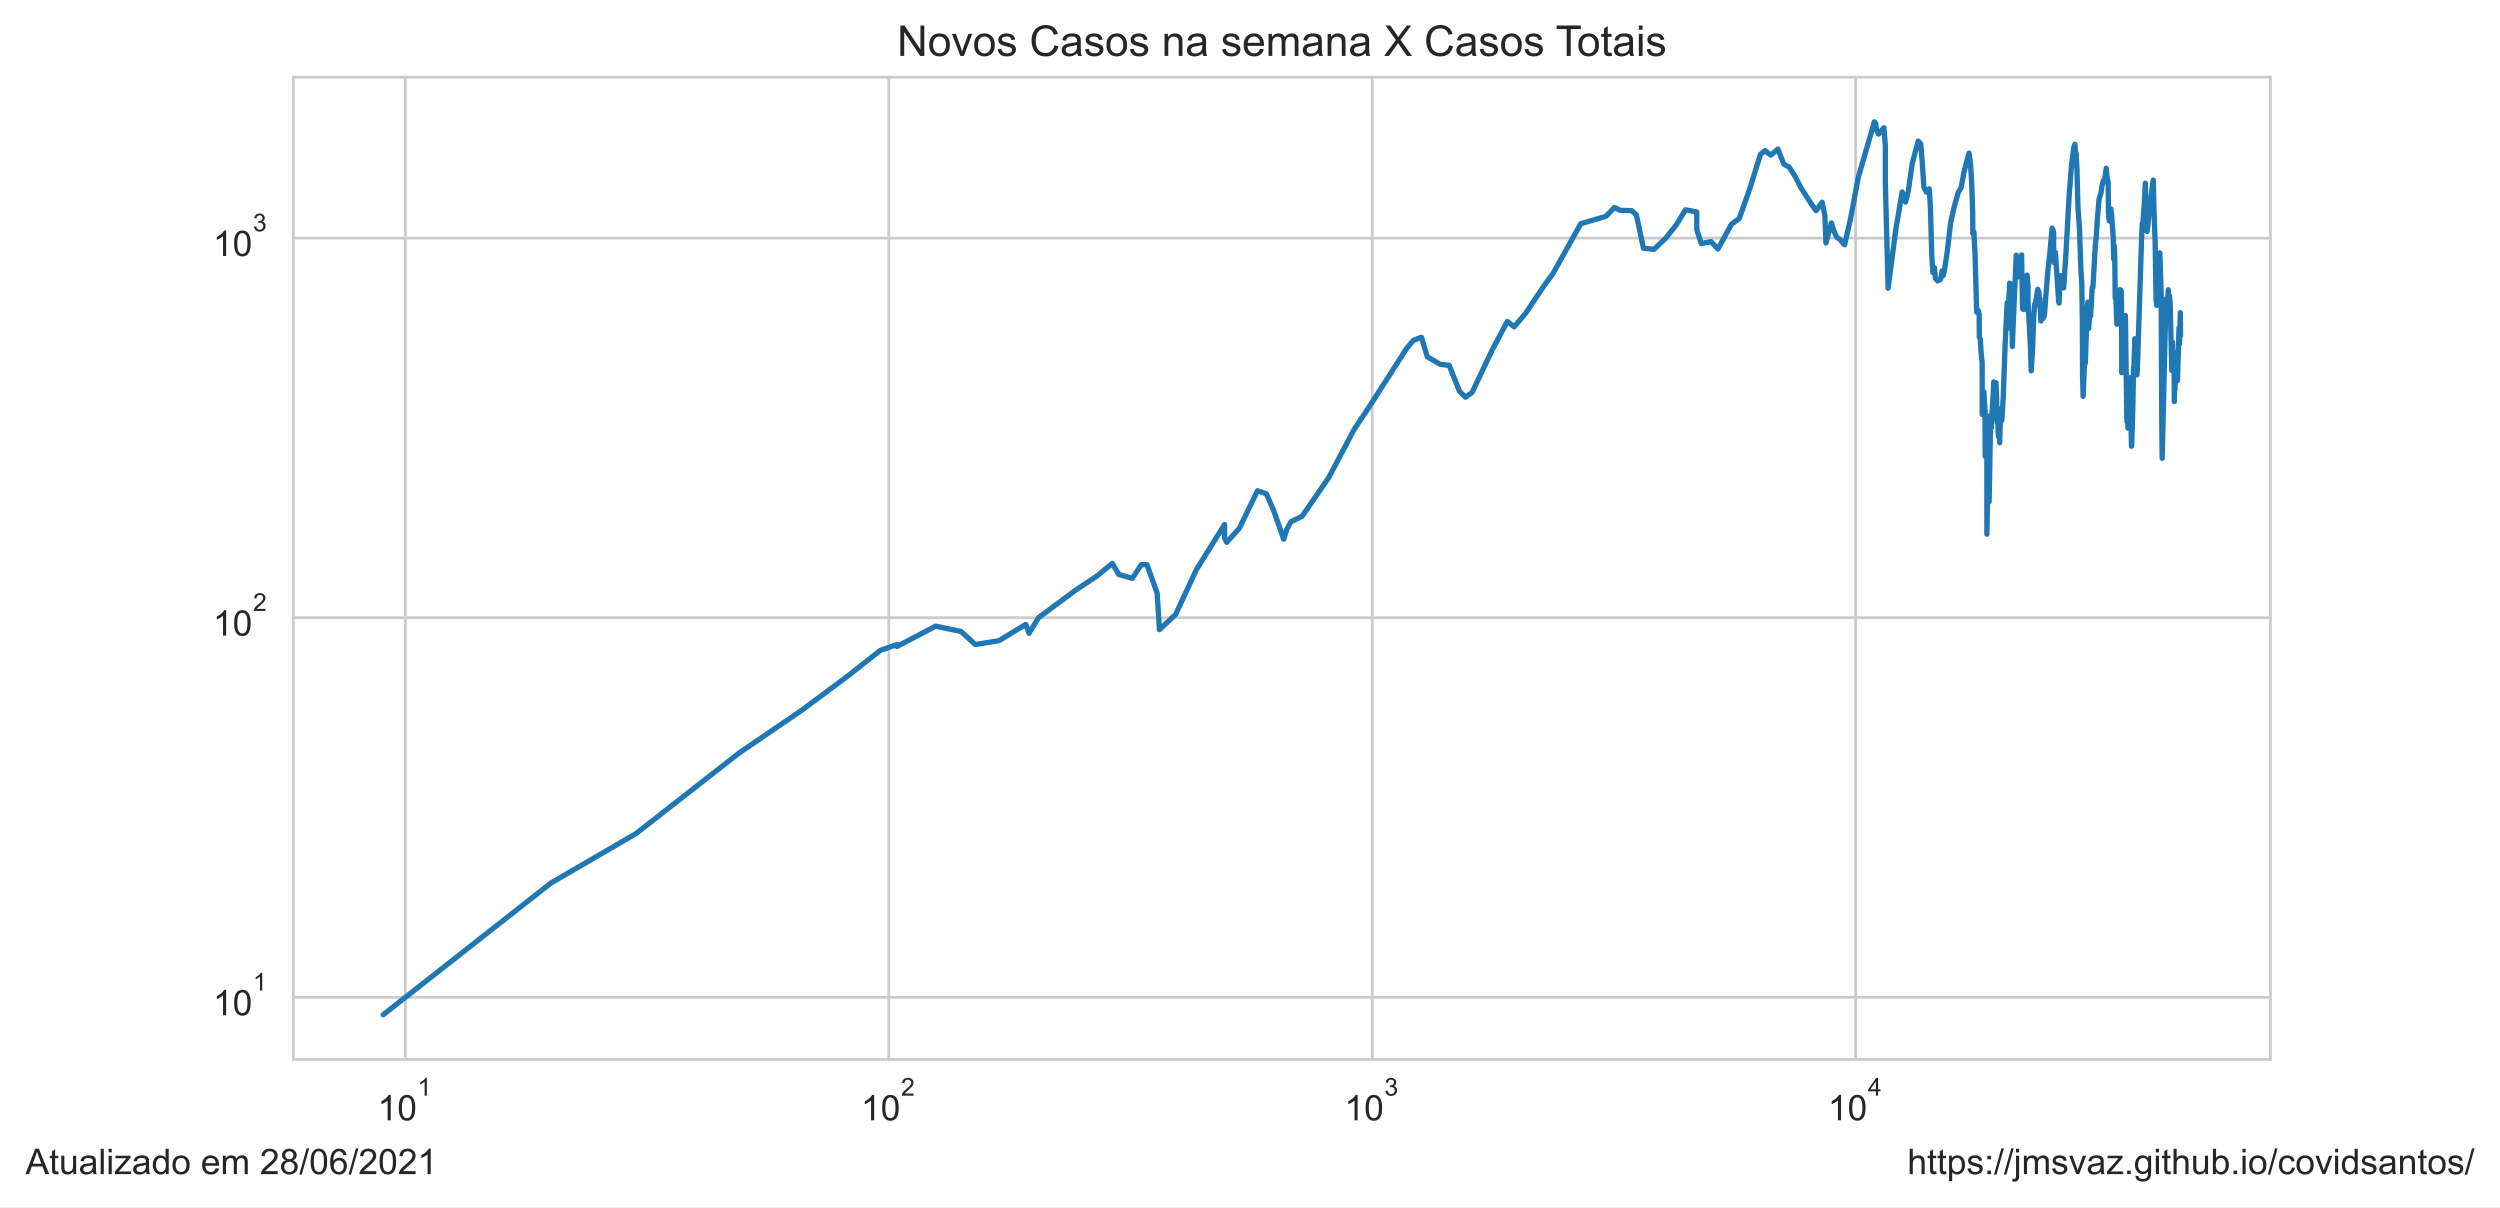
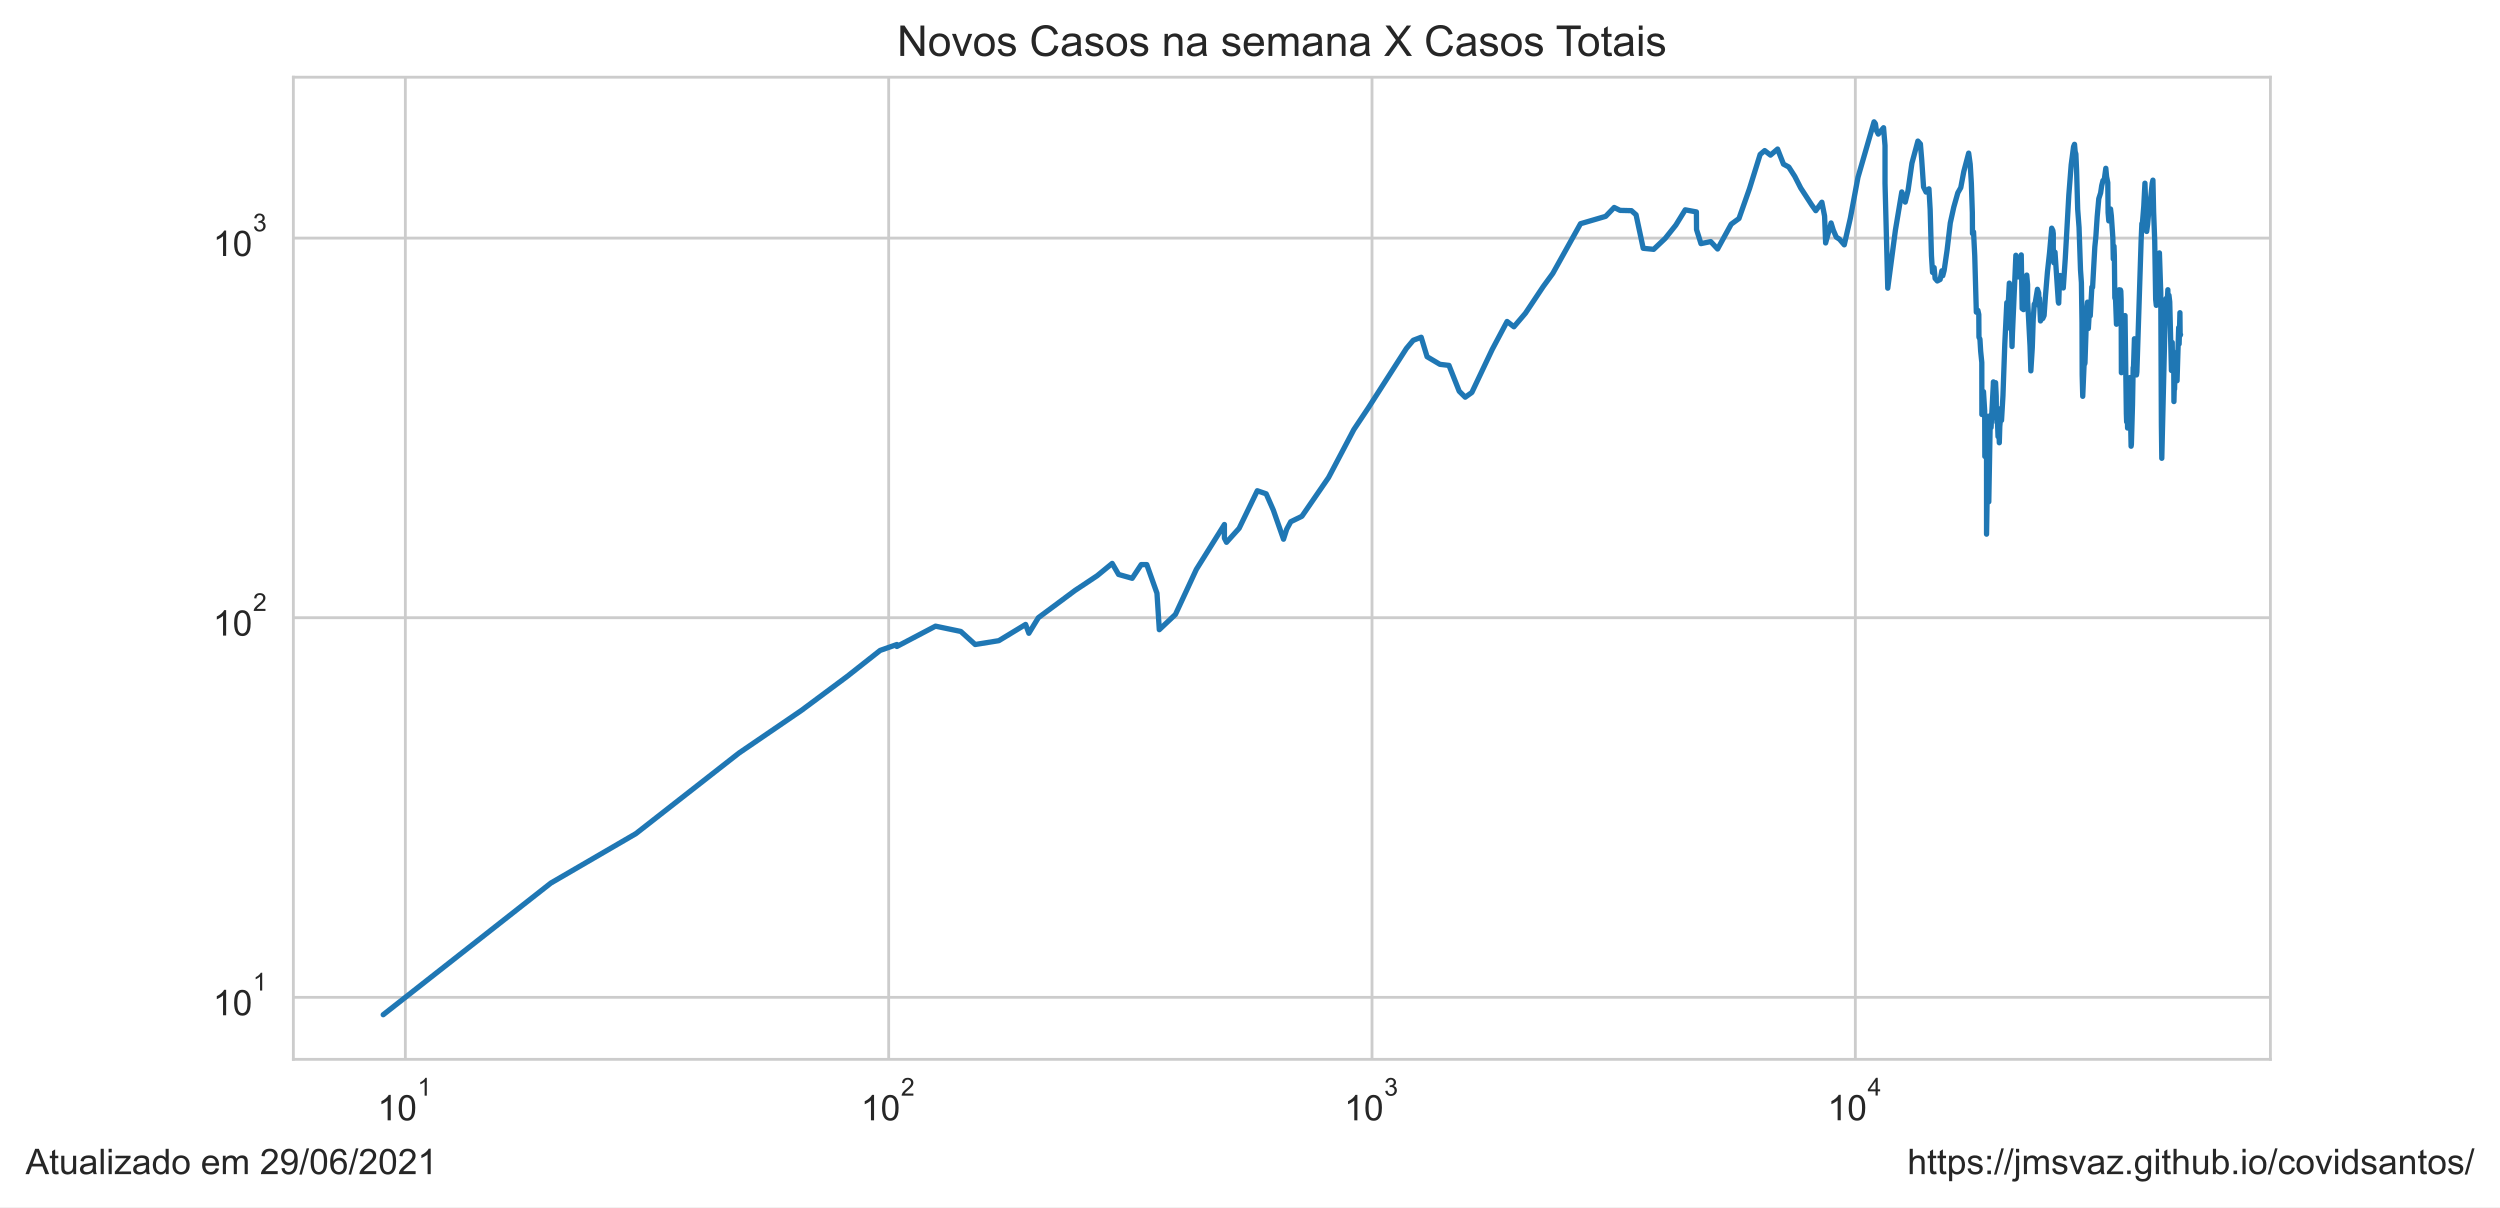
<svg xmlns="http://www.w3.org/2000/svg" xmlns:xlink="http://www.w3.org/1999/xlink" height="340.694pt" version="1.1" viewBox="0 0 705.6 340.694" width="705.6pt">
  <defs>
    <style type="text/css">*{stroke-linecap:butt;stroke-linejoin:round;}</style>
  </defs>
  <g id="figure_1">
    <g id="patch_1">
      <path d="M 0 340.694  L 705.6 340.694  L 705.6 0  L 0 0  z " style="fill:#ffffff;" />
    </g>
    <g id="axes_1">
      <g id="patch_2">
        <path d="M 82.8 298.989  L 640.8 298.989  L 640.8 21.789  L 82.8 21.789  z " style="fill:#ffffff;" />
      </g>
      <g id="matplotlib.axis_1">
        <g id="xtick_1">
          <g id="line2d_1">
-             <path clip-path="url(#p945e91e698)" d="M 114.407 298.989  L 114.407 21.789  " style="fill:none;stroke:#cccccc;stroke-linecap:round;stroke-width:0.8;" />
+             <path clip-path="url(#pb04d0f8da4)" d="M 114.406 298.989  L 114.406 21.789  " style="fill:none;stroke:#cccccc;stroke-linecap:round;stroke-width:0.8;" />
          </g>
          <g id="text_1">
-             <g style="fill:#262626;" transform="translate(106.557 316.3019)scale(0.1 -0.1)">
+             <g style="fill:#262626;" transform="translate(106.5557 316.3019)scale(0.1 -0.1)">
              <defs>
                <path d="M 2384 0  L 1822 0  L 1822 3584  Q 1619 3391 1289 3197  Q 959 3003 697 2906  L 697 3450  Q 1169 3672 1522 3987  Q 1875 4303 2022 4600  L 2384 4600  L 2384 0  z " id="ArialMT-31" transform="scale(0.015625)" />
                <path d="M 266 2259  Q 266 3072 433 3567  Q 600 4063 929 4331  Q 1259 4600 1759 4600  Q 2128 4600 2406 4451  Q 2684 4303 2865 4023  Q 3047 3744 3150 3342  Q 3253 2941 3253 2259  Q 3253 1453 3087 958  Q 2922 463 2592 192  Q 2263 -78 1759 -78  Q 1097 -78 719 397  Q 266 969 266 2259  z M 844 2259  Q 844 1131 1108 757  Q 1372 384 1759 384  Q 2147 384 2411 759  Q 2675 1134 2675 2259  Q 2675 3391 2411 3762  Q 2147 4134 1753 4134  Q 1366 4134 1134 3806  Q 844 3388 844 2259  z " id="ArialMT-30" transform="scale(0.015625)" />
              </defs>
              <use transform="translate(0 0.99375)" xlink:href="#ArialMT-31" />
              <use transform="translate(55.61523 0.99375)" xlink:href="#ArialMT-30" />
              <use transform="translate(112.9728 70.6875)scale(0.7)" xlink:href="#ArialMT-31" />
            </g>
          </g>
        </g>
        <g id="xtick_2">
          <g id="line2d_2">
-             <path clip-path="url(#p945e91e698)" d="M 250.852 298.989  L 250.852 21.789  " style="fill:none;stroke:#cccccc;stroke-linecap:round;stroke-width:0.8;" />
+             <path clip-path="url(#pb04d0f8da4)" d="M 250.821 298.989  L 250.821 21.789  " style="fill:none;stroke:#cccccc;stroke-linecap:round;stroke-width:0.8;" />
          </g>
          <g id="text_2">
-             <g style="fill:#262626;" transform="translate(243.002 316.3019)scale(0.1 -0.1)">
+             <g style="fill:#262626;" transform="translate(242.9709 316.3019)scale(0.1 -0.1)">
              <defs>
                <path d="M 3222 541  L 3222 0  L 194 0  Q 188 203 259 391  Q 375 700 629 1000  Q 884 1300 1366 1694  Q 2113 2306 2375 2664  Q 2638 3022 2638 3341  Q 2638 3675 2398 3904  Q 2159 4134 1775 4134  Q 1369 4134 1125 3890  Q 881 3647 878 3216  L 300 3275  Q 359 3922 746 4261  Q 1134 4600 1788 4600  Q 2447 4600 2831 4234  Q 3216 3869 3216 3328  Q 3216 3053 3103 2787  Q 2991 2522 2730 2228  Q 2469 1934 1863 1422  Q 1356 997 1212 845  Q 1069 694 975 541  L 3222 541  z " id="ArialMT-32" transform="scale(0.015625)" />
              </defs>
              <use transform="translate(0 0.99375)" xlink:href="#ArialMT-31" />
              <use transform="translate(55.61523 0.99375)" xlink:href="#ArialMT-30" />
              <use transform="translate(112.9728 70.6875)scale(0.7)" xlink:href="#ArialMT-32" />
            </g>
          </g>
        </g>
        <g id="xtick_3">
          <g id="line2d_3">
-             <path clip-path="url(#p945e91e698)" d="M 387.297 298.989  L 387.297 21.789  " style="fill:none;stroke:#cccccc;stroke-linecap:round;stroke-width:0.8;" />
+             <path clip-path="url(#pb04d0f8da4)" d="M 387.236 298.989  L 387.236 21.789  " style="fill:none;stroke:#cccccc;stroke-linecap:round;stroke-width:0.8;" />
          </g>
          <g id="text_3">
-             <g style="fill:#262626;" transform="translate(379.447 316.3019)scale(0.1 -0.1)">
+             <g style="fill:#262626;" transform="translate(379.386 316.3019)scale(0.1 -0.1)">
              <defs>
                <path d="M 269 1209  L 831 1284  Q 928 806 1161 595  Q 1394 384 1728 384  Q 2125 384 2398 659  Q 2672 934 2672 1341  Q 2672 1728 2419 1979  Q 2166 2231 1775 2231  Q 1616 2231 1378 2169  L 1441 2663  Q 1497 2656 1531 2656  Q 1891 2656 2178 2843  Q 2466 3031 2466 3422  Q 2466 3731 2256 3934  Q 2047 4138 1716 4138  Q 1388 4138 1169 3931  Q 950 3725 888 3313  L 325 3413  Q 428 3978 793 4289  Q 1159 4600 1703 4600  Q 2078 4600 2393 4439  Q 2709 4278 2876 4000  Q 3044 3722 3044 3409  Q 3044 3113 2884 2869  Q 2725 2625 2413 2481  Q 2819 2388 3044 2092  Q 3269 1797 3269 1353  Q 3269 753 2831 336  Q 2394 -81 1725 -81  Q 1122 -81 723 278  Q 325 638 269 1209  z " id="ArialMT-33" transform="scale(0.015625)" />
              </defs>
              <use transform="translate(0 0.99375)" xlink:href="#ArialMT-31" />
              <use transform="translate(55.61523 0.99375)" xlink:href="#ArialMT-30" />
              <use transform="translate(112.9728 70.6875)scale(0.7)" xlink:href="#ArialMT-33" />
            </g>
          </g>
        </g>
        <g id="xtick_4">
          <g id="line2d_4">
-             <path clip-path="url(#p945e91e698)" d="M 523.742 298.989  L 523.742 21.789  " style="fill:none;stroke:#cccccc;stroke-linecap:round;stroke-width:0.8;" />
+             <path clip-path="url(#pb04d0f8da4)" d="M 523.651 298.989  L 523.651 21.789  " style="fill:none;stroke:#cccccc;stroke-linecap:round;stroke-width:0.8;" />
          </g>
          <g id="text_4">
-             <g style="fill:#262626;" transform="translate(515.8921 316.2019)scale(0.1 -0.1)">
+             <g style="fill:#262626;" transform="translate(515.8012 316.2019)scale(0.1 -0.1)">
              <defs>
                <path d="M 2069 0  L 2069 1097  L 81 1097  L 81 1613  L 2172 4581  L 2631 4581  L 2631 1613  L 3250 1613  L 3250 1097  L 2631 1097  L 2631 0  L 2069 0  z M 2069 1613  L 2069 3678  L 634 1613  L 2069 1613  z " id="ArialMT-34" transform="scale(0.015625)" />
              </defs>
              <use transform="translate(0 0.201563)" xlink:href="#ArialMT-31" />
              <use transform="translate(55.61523 0.201563)" xlink:href="#ArialMT-30" />
              <use transform="translate(112.9728 69.89531)scale(0.7)" xlink:href="#ArialMT-34" />
            </g>
          </g>
        </g>
        <g id="xtick_5" />
        <g id="xtick_6" />
        <g id="xtick_7" />
        <g id="xtick_8" />
        <g id="xtick_9" />
        <g id="xtick_10" />
        <g id="xtick_11" />
        <g id="xtick_12" />
        <g id="xtick_13" />
        <g id="xtick_14" />
        <g id="xtick_15" />
        <g id="xtick_16" />
        <g id="xtick_17" />
        <g id="xtick_18" />
        <g id="xtick_19" />
        <g id="xtick_20" />
        <g id="xtick_21" />
        <g id="xtick_22" />
        <g id="xtick_23" />
        <g id="xtick_24" />
        <g id="xtick_25" />
        <g id="xtick_26" />
        <g id="xtick_27" />
        <g id="xtick_28" />
        <g id="xtick_29" />
        <g id="xtick_30" />
        <g id="xtick_31" />
        <g id="xtick_32" />
        <g id="xtick_33" />
        <g id="xtick_34" />
        <g id="xtick_35" />
        <g id="xtick_36" />
        <g id="xtick_37" />
        <g id="xtick_38" />
      </g>
      <g id="matplotlib.axis_2">
        <g id="ytick_1">
          <g id="line2d_5">
-             <path clip-path="url(#p945e91e698)" d="M 82.8 281.487  L 640.8 281.487  " style="fill:none;stroke:#cccccc;stroke-linecap:round;stroke-width:0.8;" />
+             <path clip-path="url(#pb04d0f8da4)" d="M 82.8 281.487  L 640.8 281.487  " style="fill:none;stroke:#cccccc;stroke-linecap:round;stroke-width:0.8;" />
          </g>
          <g id="text_5">
            <g style="fill:#262626;" transform="translate(60.1 286.643)scale(0.1 -0.1)">
              <use transform="translate(0 0.99375)" xlink:href="#ArialMT-31" />
              <use transform="translate(55.61523 0.99375)" xlink:href="#ArialMT-30" />
              <use transform="translate(112.9728 70.6875)scale(0.7)" xlink:href="#ArialMT-31" />
            </g>
          </g>
        </g>
        <g id="ytick_2">
          <g id="line2d_6">
-             <path clip-path="url(#p945e91e698)" d="M 82.8 174.342  L 640.8 174.342  " style="fill:none;stroke:#cccccc;stroke-linecap:round;stroke-width:0.8;" />
+             <path clip-path="url(#pb04d0f8da4)" d="M 82.8 174.342  L 640.8 174.342  " style="fill:none;stroke:#cccccc;stroke-linecap:round;stroke-width:0.8;" />
          </g>
          <g id="text_6">
            <g style="fill:#262626;" transform="translate(60.1 179.4987)scale(0.1 -0.1)">
              <use transform="translate(0 0.99375)" xlink:href="#ArialMT-31" />
              <use transform="translate(55.61523 0.99375)" xlink:href="#ArialMT-30" />
              <use transform="translate(112.9728 70.6875)scale(0.7)" xlink:href="#ArialMT-32" />
            </g>
          </g>
        </g>
        <g id="ytick_3">
          <g id="line2d_7">
-             <path clip-path="url(#p945e91e698)" d="M 82.8 67.198  L 640.8 67.198  " style="fill:none;stroke:#cccccc;stroke-linecap:round;stroke-width:0.8;" />
+             <path clip-path="url(#pb04d0f8da4)" d="M 82.8 67.198  L 640.8 67.198  " style="fill:none;stroke:#cccccc;stroke-linecap:round;stroke-width:0.8;" />
          </g>
          <g id="text_7">
            <g style="fill:#262626;" transform="translate(60.1 72.35434)scale(0.1 -0.1)">
              <use transform="translate(0 0.99375)" xlink:href="#ArialMT-31" />
              <use transform="translate(55.61523 0.99375)" xlink:href="#ArialMT-30" />
              <use transform="translate(112.9728 70.6875)scale(0.7)" xlink:href="#ArialMT-33" />
            </g>
          </g>
        </g>
        <g id="ytick_4" />
        <g id="ytick_5" />
        <g id="ytick_6" />
        <g id="ytick_7" />
        <g id="ytick_8" />
        <g id="ytick_9" />
        <g id="ytick_10" />
        <g id="ytick_11" />
        <g id="ytick_12" />
        <g id="ytick_13" />
        <g id="ytick_14" />
        <g id="ytick_15" />
        <g id="ytick_16" />
        <g id="ytick_17" />
        <g id="ytick_18" />
        <g id="ytick_19" />
        <g id="ytick_20" />
        <g id="ytick_21" />
        <g id="ytick_22" />
        <g id="ytick_23" />
      </g>
      <g id="line2d_8">
-         <path clip-path="url(#p945e91e698)" d="M 108.164 286.389  L 155.481 249.233  L 179.508 235.269  L 208.581 212.544  L 226.23 200.499  L 239.092 190.939  L 248.433 183.577  L 253.176 181.905  L 253.176 182.455  L 264.075 176.729  L 271.212 178.222  L 275.273 181.905  L 281.946 180.823  L 289.507 176.242  L 290.426 178.731  L 293.1 174.342  L 303.466 166.641  L 309.709 162.493  L 313.944 159.019  L 315.755 162.134  L 319.592 163.22  L 322.137 159.355  L 323.717 159.355  L 326.592 167.436  L 327.248 177.719  L 331.803 173.421  L 337.698 160.724  L 345.627 148.037  L 345.627 151.894  L 346.223 153.057  L 349.788 149.107  L 354.916 138.508  L 357.421 139.377  L 359.446 143.988  L 362.314 152.182  L 363.211 149.378  L 364.357 147.251  L 367.501 145.716  L 375.029 134.783  L 382.163 121.248  L 386.16 115.258  L 397.004 98.348  L 398.935 96.043  L 401.18 95.186  L 402.844 100.678  L 406.469 102.829  L 409.028 103.13  L 411.913 110.42  L 413.61 112.1  L 415.481 110.775  L 421.232 98.622  L 425.425 90.736  L 427.355 92.226  L 430.61 88.403  L 435.613 80.896  L 438.329 77.176  L 446.154 63.145  L 453.261 61.06  L 455.664 58.559  L 457.323 59.378  L 460.525 59.457  L 461.836 60.614  L 463.857 70.077  L 466.81 70.375  L 470.064 67.291  L 473.065 63.531  L 475.723 59.221  L 478.875 59.813  L 478.913 64.795  L 480.163 68.76  L 482.916 68.186  L 484.855 70.276  L 488.692 63.274  L 490.888 61.676  L 493.866 53.234  L 496.869 43.587  L 498.151 42.507  L 499.789 43.783  L 501.788 42.071  L 503.455 46.327  L 504.955 47.137  L 506.647 49.78  L 508.323 53.062  L 511.445 57.869  L 512.572 59.457  L 514.293 57.076  L 515.059 60.979  L 515.353 68.567  L 516.89 62.933  L 517.505 64.928  L 518.361 66.92  L 519.282 67.525  L 520.615 69.098  L 522.345 61.511  L 524.478 50.069  L 529.022 34.389  L 529.406 34.898  L 529.68 36.796  L 530.214 37.848  L 531.709 36.051  L 532.122 41.105  L 532.122 51.741  L 532.894 81.335  L 535.057 64.928  L 536.856 54.174  L 537.826 57.039  L 538.611 53.823  L 539.716 46.061  L 541.398 39.821  L 542.106 40.629  L 542.47 44.951  L 542.999 52.788  L 543.702 54.209  L 544.521 53.303  L 544.862 59.182  L 545.226 72.152  L 545.535 76.889  L 545.976 75.533  L 546.26 78.581  L 546.877 79.3  L 547.682 78.879  L 548.17 76.432  L 548.421 77.815  L 548.814 76.319  L 549.651 70.525  L 550.543 62.933  L 551.527 58.482  L 552.672 54.42  L 553.503 52.959  L 554.357 48.424  L 555.734 43.224  L 556.167 46.357  L 556.489 51.674  L 556.771 60.012  L 556.808 65.913  L 557.113 65.463  L 557.449 72.204  L 557.897 88.11  L 558.339 87.603  L 558.596 88.772  L 558.639 95.186  L 558.914 95.699  L 559.117 99.081  L 559.442 102.331  L 559.461 116.989  L 559.714 116.989  L 559.92 110.538  L 560.251 115.916  L 560.299 128.819  L 560.557 117.261  L 560.776 128.47  L 560.78 150.759  L 561.061 133.605  L 561.414 141.626  L 561.414 141.626  L 561.851 117.261  L 562.054 120.657  L 562.69 108.573  L 562.711 107.787  L 562.711 114.997  L 563.115 108.686  L 563.331 108.01  L 563.513 111.856  L 563.564 118.226  L 563.707 118.226  L 563.707 119.212  L 563.77 116.315  L 564.023 123.222  L 564.274 121.248  L 564.382 124.96  L 564.522 120.364  L 564.703 118.365  L 564.834 115.258  L 565.008 118.646  L 565.412 111.735  L 565.934 97.005  L 566.501 85.418  L 566.522 92.706  L 567.214 79.907  L 567.484 82.549  L 567.75 88.403  L 567.975 97.806  L 568.098 94.012  L 568.098 94.012  L 569.06 72.049  L 569.462 77.292  L 569.68 78.167  L 570.002 76.774  L 570.577 71.946  L 570.577 71.946  L 570.832 87.1  L 571.211 87.387  L 571.703 80.337  L 572.132 77.64  L 572.37 80.337  L 572.377 85.144  L 572.385 84.939  L 573.057 97.716  L 573.291 104.666  L 573.698 98.076  L 573.96 90.046  L 574.251 85.833  L 574.503 85.556  L 575.144 81.651  L 575.499 82.678  L 575.578 86.252  L 575.699 84.129  L 576.006 90.582  L 576.376 89.895  L 576.653 89.895  L 577.025 89.068  L 577.408 83.596  L 577.97 76.774  L 578.568 71.281  L 579.175 64.399  L 579.498 65.061  L 579.622 65.958  L 579.622 69.978  L 579.772 74.162  L 580.11 71.179  L 581.047 85.212  L 581.158 85.556  L 581.275 82.098  L 581.579 77.756  L 581.811 80.337  L 582.168 79.846  L 582.443 81.272  L 583.004 72.988  L 584.009 55.026  L 584.674 46.536  L 585.344 41.398  L 585.614 40.734  L 585.791 42.781  L 585.998 43.475  L 586.203 48.083  L 586.508 59.065  L 586.893 64.18  L 587.308 76.206  L 587.559 79.785  L 587.726 91.046  L 587.777 105.825  L 587.935 111.856  L 588.387 101.254  L 588.492 102.729  L 588.568 102.43  L 589.066 87.387  L 589.28 85.281  L 589.374 91.279  L 589.526 92.706  L 589.844 87.243  L 590.057 89.143  L 590.51 81.021  L 590.717 81.084  L 591.349 69.683  L 591.642 66.781  L 592.016 61.142  L 592.465 56.076  L 592.983 54.456  L 593.292 52.38  L 593.65 50.947  L 593.971 51.013  L 594.451 47.501  L 594.672 49.876  L 595.009 51.575  L 595.095 60.012  L 595.292 62.342  L 595.784 58.987  L 596.01 60.897  L 596.437 67.152  L 596.557 73.094  L 596.763 69.487  L 596.863 72.152  L 596.994 84.062  L 597.202 84.6  L 597.459 91.514  L 597.616 89.743  L 598.101 82.162  L 598.239 81.779  L 598.424 82.484  L 598.577 81.842  L 598.684 82.162  L 598.775 84.667  L 598.843 105.189  L 599.416 91.357  L 599.563 91.514  L 599.791 89.895  L 599.795 91.671  L 599.877 89.068  L 600.246 116.718  L 600.328 119.069  L 600.393 113.969  L 600.451 115.783  L 600.521 116.182  L 600.594 120.804  L 600.691 116.853  L 600.785 118.505  L 601.134 107.234  L 601.213 106.578  L 601.587 125.936  L 601.669 125.445  L 601.987 114.224  L 602.172 103.738  L 602.236 104.666  L 602.527 95.613  L 602.612 101.546  L 602.773 99.452  L 603.106 105.825  L 603.219 104.979  L 603.377 100.202  L 604.423 67.713  L 604.629 63.103  L 604.781 63.018  L 605.166 58.213  L 605.495 51.708  L 605.983 65.328  L 606.251 63.359  L 606.835 56.74  L 606.997 57.188  L 607.538 51.741  L 607.752 50.849  L 607.95 59.853  L 608.254 67.901  L 608.523 84.532  L 608.699 86.182  L 608.879 81.335  L 608.962 82.939  L 609.584 71.382  L 609.962 82.678  L 610.137 119.929  L 610.253 129.347  L 611.252 87.315  L 611.453 84.263  L 611.76 85.903  L 611.967 81.779  L 612.068 90.428  L 612.278 83.332  L 612.496 85.212  L 612.971 104.562  L 613.195 96.653  L 613.246 100.202  L 613.343 99.081  L 613.526 101.937  L 613.612 100.392  L 613.679 113.337  L 613.77 109.603  L 613.863 109.835  L 613.971 104.666  L 614.022 104.77  L 614.102 104.874  L 614.377 102.331  L 614.478 101.643  L 614.564 107.454  L 615.019 92.465  L 615.148 97.093  L 615.372 88.257  L 615.436 94.68  L 615.436 94.68  " style="fill:none;stroke:#1f77b4;stroke-linecap:round;stroke-width:1.5;" />
+         <path clip-path="url(#pb04d0f8da4)" d="M 108.164 286.389  L 155.471 249.233  L 179.492 235.269  L 208.559 212.544  L 226.204 200.499  L 239.064 190.939  L 248.402 183.577  L 253.144 181.905  L 253.144 182.455  L 264.041 176.729  L 271.177 178.222  L 275.236 181.905  L 281.908 180.823  L 289.467 176.242  L 290.386 178.731  L 293.059 174.342  L 303.423 166.641  L 309.665 162.493  L 313.899 159.019  L 315.71 162.134  L 319.546 163.22  L 322.09 159.355  L 323.67 159.355  L 326.544 167.436  L 327.201 177.719  L 331.754 173.421  L 337.647 160.724  L 345.576 148.037  L 345.576 151.894  L 346.171 153.057  L 349.735 149.107  L 354.862 138.508  L 357.366 139.377  L 359.391 143.988  L 362.259 152.182  L 363.155 149.378  L 364.301 147.251  L 367.444 145.716  L 374.971 134.783  L 382.103 121.248  L 386.1 115.258  L 396.941 98.348  L 398.871 96.043  L 401.116 95.186  L 402.78 100.678  L 406.403 102.829  L 408.962 103.13  L 411.847 110.42  L 413.543 112.1  L 415.413 110.775  L 421.164 98.622  L 425.356 90.736  L 427.285 92.226  L 430.539 88.403  L 435.542 80.896  L 438.257 77.176  L 446.081 63.145  L 453.185 61.06  L 455.588 58.559  L 457.247 59.378  L 460.448 59.457  L 461.759 60.614  L 463.779 70.077  L 466.731 70.375  L 469.985 67.291  L 472.986 63.531  L 475.642 59.221  L 478.794 59.813  L 478.832 64.795  L 480.081 68.76  L 482.834 68.186  L 484.773 70.276  L 488.609 63.274  L 490.804 61.676  L 493.781 53.234  L 496.784 43.587  L 498.066 42.507  L 499.704 43.783  L 501.702 42.071  L 503.369 46.327  L 504.868 47.137  L 506.56 49.78  L 508.236 53.062  L 511.357 57.869  L 512.484 59.457  L 514.204 57.076  L 514.97 60.979  L 515.264 68.567  L 516.801 62.933  L 517.416 64.928  L 518.272 66.92  L 519.192 67.525  L 520.525 69.098  L 522.255 61.511  L 524.387 50.069  L 528.93 34.389  L 529.314 34.898  L 529.588 36.796  L 530.122 37.848  L 531.616 36.051  L 532.029 41.105  L 532.029 51.741  L 532.801 81.335  L 534.964 64.928  L 536.762 54.174  L 537.732 57.039  L 538.517 53.823  L 539.622 46.061  L 541.303 39.821  L 542.012 40.629  L 542.375 44.951  L 542.904 52.788  L 543.606 54.209  L 544.426 53.303  L 544.767 59.182  L 545.131 72.152  L 545.439 76.889  L 545.88 75.533  L 546.165 78.581  L 546.781 79.3  L 547.586 78.879  L 548.074 76.432  L 548.325 77.815  L 548.718 76.319  L 549.554 70.525  L 550.447 62.933  L 551.43 58.482  L 552.575 54.42  L 553.405 52.959  L 554.26 48.424  L 555.636 43.224  L 556.07 46.357  L 556.391 51.674  L 556.673 60.012  L 556.71 65.913  L 557.015 65.463  L 557.351 72.204  L 557.799 88.11  L 558.24 87.603  L 558.497 88.772  L 558.54 95.186  L 558.816 95.699  L 559.018 99.081  L 559.343 102.331  L 559.363 116.989  L 559.615 116.989  L 559.821 110.538  L 560.152 115.916  L 560.2 128.819  L 560.458 117.261  L 560.678 128.47  L 560.681 150.759  L 560.962 133.605  L 561.315 141.626  L 561.315 141.626  L 561.752 117.261  L 561.954 120.657  L 562.59 108.573  L 562.612 107.787  L 562.612 114.997  L 563.016 108.686  L 563.232 108.01  L 563.414 111.856  L 563.465 118.226  L 563.607 118.226  L 563.607 119.212  L 563.67 116.315  L 563.923 123.222  L 564.175 121.248  L 564.282 124.96  L 564.422 120.364  L 564.604 118.365  L 564.734 115.258  L 564.909 118.646  L 565.312 111.735  L 565.834 97.005  L 566.401 85.418  L 566.421 92.706  L 567.114 79.907  L 567.384 82.549  L 567.649 88.403  L 567.874 97.806  L 567.998 94.012  L 567.998 94.012  L 568.96 72.049  L 569.361 77.292  L 569.579 78.167  L 569.901 76.774  L 570.476 71.946  L 570.476 71.946  L 570.731 87.1  L 571.11 87.387  L 571.602 80.337  L 572.03 77.64  L 572.268 80.337  L 572.276 85.144  L 572.284 84.939  L 572.955 97.716  L 573.189 104.666  L 573.596 98.076  L 573.858 90.046  L 574.149 85.833  L 574.401 85.556  L 575.042 81.651  L 575.397 82.678  L 575.476 86.252  L 575.597 84.129  L 575.904 90.582  L 576.273 89.895  L 576.55 89.895  L 576.923 89.068  L 577.305 83.596  L 577.868 76.774  L 578.465 71.281  L 579.072 64.399  L 579.395 65.061  L 579.519 65.958  L 579.519 69.978  L 579.669 74.162  L 580.006 71.179  L 580.944 85.212  L 581.054 85.556  L 581.171 82.098  L 581.476 77.756  L 581.707 80.337  L 582.064 79.846  L 582.34 81.272  L 582.9 72.988  L 583.905 55.026  L 584.57 46.536  L 585.24 41.398  L 585.51 40.734  L 585.687 42.781  L 585.894 43.475  L 586.099 48.083  L 586.404 59.065  L 586.789 64.18  L 587.203 76.206  L 587.454 79.785  L 587.621 91.046  L 587.672 105.825  L 587.83 111.856  L 588.282 101.254  L 588.387 102.729  L 588.463 102.43  L 588.961 87.387  L 589.175 85.281  L 589.269 91.279  L 589.421 92.706  L 589.738 87.243  L 589.952 89.143  L 590.405 81.021  L 590.612 81.084  L 591.243 69.683  L 591.536 66.781  L 591.91 61.142  L 592.359 56.076  L 592.877 54.456  L 593.186 52.38  L 593.544 50.947  L 593.865 51.013  L 594.345 47.501  L 594.565 49.876  L 594.903 51.575  L 594.988 60.012  L 595.185 62.342  L 595.677 58.987  L 595.903 60.897  L 596.331 67.152  L 596.45 73.094  L 596.656 69.487  L 596.756 72.152  L 596.887 84.062  L 597.095 84.6  L 597.352 91.514  L 597.509 89.743  L 597.994 82.162  L 598.132 81.779  L 598.317 82.484  L 598.47 81.842  L 598.577 82.162  L 598.667 84.667  L 598.736 105.189  L 599.309 91.357  L 599.455 91.514  L 599.684 89.895  L 599.687 91.671  L 599.769 89.068  L 600.139 116.718  L 600.22 119.069  L 600.285 113.969  L 600.344 115.783  L 600.413 116.182  L 600.486 120.804  L 600.583 116.853  L 600.677 118.505  L 601.026 107.234  L 601.105 106.578  L 601.479 125.936  L 601.562 125.445  L 601.879 114.224  L 602.064 103.738  L 602.128 104.666  L 602.419 95.613  L 602.504 101.546  L 602.665 99.452  L 602.998 105.825  L 603.111 104.979  L 603.269 100.202  L 604.315 67.713  L 604.521 63.103  L 604.672 63.018  L 605.057 58.213  L 605.386 51.708  L 605.875 65.328  L 606.142 63.359  L 606.726 56.74  L 606.888 57.188  L 607.429 51.741  L 607.643 50.849  L 607.841 59.853  L 608.145 67.901  L 608.413 84.532  L 608.59 86.182  L 608.769 81.335  L 608.852 82.939  L 609.475 71.382  L 609.852 82.678  L 610.027 119.929  L 610.143 129.347  L 611.142 87.315  L 611.343 84.263  L 611.65 85.903  L 611.857 81.779  L 611.957 90.428  L 612.168 83.332  L 612.386 85.212  L 612.861 104.562  L 613.085 96.653  L 613.136 100.202  L 613.233 99.081  L 613.415 101.937  L 613.501 100.392  L 613.569 113.337  L 613.66 109.603  L 613.753 109.835  L 613.86 104.666  L 613.912 104.77  L 613.992 104.874  L 614.266 102.331  L 614.367 101.643  L 614.453 107.454  L 614.908 92.465  L 615.037 97.093  L 615.261 88.257  L 615.326 94.68  L 615.436 94.428  L 615.436 94.428  " style="fill:none;stroke:#1f77b4;stroke-linecap:round;stroke-width:1.5;" />
      </g>
      <g id="patch_3">
        <path d="M 82.8 298.989  L 82.8 21.789  " style="fill:none;stroke:#cccccc;stroke-linecap:square;stroke-linejoin:miter;stroke-width:0.8;" />
      </g>
      <g id="patch_4">
        <path d="M 640.8 298.989  L 640.8 21.789  " style="fill:none;stroke:#cccccc;stroke-linecap:square;stroke-linejoin:miter;stroke-width:0.8;" />
      </g>
      <g id="patch_5">
        <path d="M 82.8 298.989  L 640.8 298.989  " style="fill:none;stroke:#cccccc;stroke-linecap:square;stroke-linejoin:miter;stroke-width:0.8;" />
      </g>
      <g id="patch_6">
        <path d="M 82.8 21.789  L 640.8 21.789  " style="fill:none;stroke:#cccccc;stroke-linecap:square;stroke-linejoin:miter;stroke-width:0.8;" />
      </g>
      <g id="text_8">
        <g style="fill:#262626;" transform="translate(253.1953 15.78937)scale(0.12 -0.12)">
          <defs>
            <path d="M 488 0  L 488 4581  L 1109 4581  L 3516 984  L 3516 4581  L 4097 4581  L 4097 0  L 3475 0  L 1069 3600  L 1069 0  L 488 0  z " id="ArialMT-4e" transform="scale(0.015625)" />
            <path d="M 213 1659  Q 213 2581 725 3025  Q 1153 3394 1769 3394  Q 2453 3394 2887 2945  Q 3322 2497 3322 1706  Q 3322 1066 3130 698  Q 2938 331 2570 128  Q 2203 -75 1769 -75  Q 1072 -75 642 372  Q 213 819 213 1659  z M 791 1659  Q 791 1022 1069 705  Q 1347 388 1769 388  Q 2188 388 2466 706  Q 2744 1025 2744 1678  Q 2744 2294 2464 2611  Q 2184 2928 1769 2928  Q 1347 2928 1069 2612  Q 791 2297 791 1659  z " id="ArialMT-6f" transform="scale(0.015625)" />
            <path d="M 1344 0  L 81 3319  L 675 3319  L 1388 1331  Q 1503 1009 1600 663  Q 1675 925 1809 1294  L 2547 3319  L 3125 3319  L 1869 0  L 1344 0  z " id="ArialMT-76" transform="scale(0.015625)" />
            <path d="M 197 991  L 753 1078  Q 800 744 1014 566  Q 1228 388 1613 388  Q 2000 388 2187 545  Q 2375 703 2375 916  Q 2375 1106 2209 1216  Q 2094 1291 1634 1406  Q 1016 1563 777 1677  Q 538 1791 414 1992  Q 291 2194 291 2438  Q 291 2659 392 2848  Q 494 3038 669 3163  Q 800 3259 1026 3326  Q 1253 3394 1513 3394  Q 1903 3394 2198 3281  Q 2494 3169 2634 2976  Q 2775 2784 2828 2463  L 2278 2388  Q 2241 2644 2061 2787  Q 1881 2931 1553 2931  Q 1166 2931 1000 2803  Q 834 2675 834 2503  Q 834 2394 903 2306  Q 972 2216 1119 2156  Q 1203 2125 1616 2013  Q 2213 1853 2448 1751  Q 2684 1650 2818 1456  Q 2953 1263 2953 975  Q 2953 694 2789 445  Q 2625 197 2315 61  Q 2006 -75 1616 -75  Q 969 -75 630 194  Q 291 463 197 991  z " id="ArialMT-73" transform="scale(0.015625)" />
            <path id="ArialMT-20" transform="scale(0.015625)" />
            <path d="M 3763 1606  L 4369 1453  Q 4178 706 3683 314  Q 3188 -78 2472 -78  Q 1731 -78 1267 223  Q 803 525 561 1097  Q 319 1669 319 2325  Q 319 3041 592 3573  Q 866 4106 1370 4382  Q 1875 4659 2481 4659  Q 3169 4659 3637 4309  Q 4106 3959 4291 3325  L 3694 3184  Q 3534 3684 3231 3912  Q 2928 4141 2469 4141  Q 1941 4141 1586 3887  Q 1231 3634 1087 3207  Q 944 2781 944 2328  Q 944 1744 1114 1308  Q 1284 872 1643 656  Q 2003 441 2422 441  Q 2931 441 3284 734  Q 3638 1028 3763 1606  z " id="ArialMT-43" transform="scale(0.015625)" />
            <path d="M 2588 409  Q 2275 144 1986 34  Q 1697 -75 1366 -75  Q 819 -75 525 192  Q 231 459 231 875  Q 231 1119 342 1320  Q 453 1522 633 1644  Q 813 1766 1038 1828  Q 1203 1872 1538 1913  Q 2219 1994 2541 2106  Q 2544 2222 2544 2253  Q 2544 2597 2384 2738  Q 2169 2928 1744 2928  Q 1347 2928 1158 2789  Q 969 2650 878 2297  L 328 2372  Q 403 2725 575 2942  Q 747 3159 1072 3276  Q 1397 3394 1825 3394  Q 2250 3394 2515 3294  Q 2781 3194 2906 3042  Q 3031 2891 3081 2659  Q 3109 2516 3109 2141  L 3109 1391  Q 3109 606 3145 398  Q 3181 191 3288 0  L 2700 0  Q 2613 175 2588 409  z M 2541 1666  Q 2234 1541 1622 1453  Q 1275 1403 1131 1340  Q 988 1278 909 1158  Q 831 1038 831 891  Q 831 666 1001 516  Q 1172 366 1500 366  Q 1825 366 2078 508  Q 2331 650 2450 897  Q 2541 1088 2541 1459  L 2541 1666  z " id="ArialMT-61" transform="scale(0.015625)" />
            <path d="M 422 0  L 422 3319  L 928 3319  L 928 2847  Q 1294 3394 1984 3394  Q 2284 3394 2536 3286  Q 2788 3178 2913 3003  Q 3038 2828 3088 2588  Q 3119 2431 3119 2041  L 3119 0  L 2556 0  L 2556 2019  Q 2556 2363 2490 2533  Q 2425 2703 2258 2804  Q 2091 2906 1866 2906  Q 1506 2906 1245 2678  Q 984 2450 984 1813  L 984 0  L 422 0  z " id="ArialMT-6e" transform="scale(0.015625)" />
            <path d="M 2694 1069  L 3275 997  Q 3138 488 2766 206  Q 2394 -75 1816 -75  Q 1088 -75 661 373  Q 234 822 234 1631  Q 234 2469 665 2931  Q 1097 3394 1784 3394  Q 2450 3394 2872 2941  Q 3294 2488 3294 1666  Q 3294 1616 3291 1516  L 816 1516  Q 847 969 1125 678  Q 1403 388 1819 388  Q 2128 388 2347 550  Q 2566 713 2694 1069  z M 847 1978  L 2700 1978  Q 2663 2397 2488 2606  Q 2219 2931 1791 2931  Q 1403 2931 1139 2672  Q 875 2413 847 1978  z " id="ArialMT-65" transform="scale(0.015625)" />
            <path d="M 422 0  L 422 3319  L 925 3319  L 925 2853  Q 1081 3097 1340 3245  Q 1600 3394 1931 3394  Q 2300 3394 2536 3241  Q 2772 3088 2869 2813  Q 3263 3394 3894 3394  Q 4388 3394 4653 3120  Q 4919 2847 4919 2278  L 4919 0  L 4359 0  L 4359 2091  Q 4359 2428 4304 2576  Q 4250 2725 4106 2815  Q 3963 2906 3769 2906  Q 3419 2906 3187 2673  Q 2956 2441 2956 1928  L 2956 0  L 2394 0  L 2394 2156  Q 2394 2531 2256 2718  Q 2119 2906 1806 2906  Q 1569 2906 1367 2781  Q 1166 2656 1075 2415  Q 984 2175 984 1722  L 984 0  L 422 0  z " id="ArialMT-6d" transform="scale(0.015625)" />
            <path d="M 28 0  L 1800 2388  L 238 4581  L 959 4581  L 1791 3406  Q 2050 3041 2159 2844  Q 2313 3094 2522 3366  L 3444 4581  L 4103 4581  L 2494 2422  L 4228 0  L 3478 0  L 2325 1634  Q 2228 1775 2125 1941  Q 1972 1691 1906 1597  L 756 0  L 28 0  z " id="ArialMT-58" transform="scale(0.015625)" />
            <path d="M 1659 0  L 1659 4041  L 150 4041  L 150 4581  L 3781 4581  L 3781 4041  L 2266 4041  L 2266 0  L 1659 0  z " id="ArialMT-54" transform="scale(0.015625)" />
            <path d="M 1650 503  L 1731 6  Q 1494 -44 1306 -44  Q 1000 -44 831 53  Q 663 150 594 308  Q 525 466 525 972  L 525 2881  L 113 2881  L 113 3319  L 525 3319  L 525 4141  L 1084 4478  L 1084 3319  L 1650 3319  L 1650 2881  L 1084 2881  L 1084 941  Q 1084 700 1114 631  Q 1144 563 1211 522  Q 1278 481 1403 481  Q 1497 481 1650 503  z " id="ArialMT-74" transform="scale(0.015625)" />
            <path d="M 425 3934  L 425 4581  L 988 4581  L 988 3934  L 425 3934  z M 425 0  L 425 3319  L 988 3319  L 988 0  L 425 0  z " id="ArialMT-69" transform="scale(0.015625)" />
          </defs>
          <use xlink:href="#ArialMT-4e" />
          <use x="72.217" xlink:href="#ArialMT-6f" />
          <use x="127.832" xlink:href="#ArialMT-76" />
          <use x="177.832" xlink:href="#ArialMT-6f" />
          <use x="233.447" xlink:href="#ArialMT-73" />
          <use x="283.447" xlink:href="#ArialMT-20" />
          <use x="311.23" xlink:href="#ArialMT-43" />
          <use x="383.447" xlink:href="#ArialMT-61" />
          <use x="439.062" xlink:href="#ArialMT-73" />
          <use x="489.062" xlink:href="#ArialMT-6f" />
          <use x="544.678" xlink:href="#ArialMT-73" />
          <use x="594.678" xlink:href="#ArialMT-20" />
          <use x="622.461" xlink:href="#ArialMT-6e" />
          <use x="678.076" xlink:href="#ArialMT-61" />
          <use x="733.691" xlink:href="#ArialMT-20" />
          <use x="761.475" xlink:href="#ArialMT-73" />
          <use x="811.475" xlink:href="#ArialMT-65" />
          <use x="867.09" xlink:href="#ArialMT-6d" />
          <use x="950.391" xlink:href="#ArialMT-61" />
          <use x="1006.006" xlink:href="#ArialMT-6e" />
          <use x="1061.621" xlink:href="#ArialMT-61" />
          <use x="1117.236" xlink:href="#ArialMT-20" />
          <use x="1145.02" xlink:href="#ArialMT-58" />
          <use x="1211.719" xlink:href="#ArialMT-20" />
          <use x="1239.502" xlink:href="#ArialMT-43" />
          <use x="1311.719" xlink:href="#ArialMT-61" />
          <use x="1367.334" xlink:href="#ArialMT-73" />
          <use x="1417.334" xlink:href="#ArialMT-6f" />
          <use x="1472.949" xlink:href="#ArialMT-73" />
          <use x="1522.949" xlink:href="#ArialMT-20" />
          <use x="1548.982" xlink:href="#ArialMT-54" />
          <use x="1598.941" xlink:href="#ArialMT-6f" />
          <use x="1654.557" xlink:href="#ArialMT-74" />
          <use x="1682.34" xlink:href="#ArialMT-61" />
          <use x="1737.955" xlink:href="#ArialMT-69" />
          <use x="1760.172" xlink:href="#ArialMT-73" />
        </g>
      </g>
    </g>
    <g id="text_9">
      <g style="fill:#262626;" transform="translate(7.2 331.3894)scale(0.1 -0.1)">
        <defs>
          <path d="M -9 0  L 1750 4581  L 2403 4581  L 4278 0  L 3588 0  L 3053 1388  L 1138 1388  L 634 0  L -9 0  z M 1313 1881  L 2866 1881  L 2388 3150  Q 2169 3728 2063 4100  Q 1975 3659 1816 3225  L 1313 1881  z " id="ArialMT-41" transform="scale(0.015625)" />
          <path d="M 2597 0  L 2597 488  Q 2209 -75 1544 -75  Q 1250 -75 995 37  Q 741 150 617 320  Q 494 491 444 738  Q 409 903 409 1263  L 409 3319  L 972 3319  L 972 1478  Q 972 1038 1006 884  Q 1059 663 1231 536  Q 1403 409 1656 409  Q 1909 409 2131 539  Q 2353 669 2445 892  Q 2538 1116 2538 1541  L 2538 3319  L 3100 3319  L 3100 0  L 2597 0  z " id="ArialMT-75" transform="scale(0.015625)" />
          <path d="M 409 0  L 409 4581  L 972 4581  L 972 0  L 409 0  z " id="ArialMT-6c" transform="scale(0.015625)" />
          <path d="M 125 0  L 125 456  L 2238 2881  Q 1878 2863 1603 2863  L 250 2863  L 250 3319  L 2963 3319  L 2963 2947  L 1166 841  L 819 456  Q 1197 484 1528 484  L 3063 484  L 3063 0  L 125 0  z " id="ArialMT-7a" transform="scale(0.015625)" />
          <path d="M 2575 0  L 2575 419  Q 2259 -75 1647 -75  Q 1250 -75 917 144  Q 584 363 401 755  Q 219 1147 219 1656  Q 219 2153 384 2558  Q 550 2963 881 3178  Q 1213 3394 1622 3394  Q 1922 3394 2156 3267  Q 2391 3141 2538 2938  L 2538 4581  L 3097 4581  L 3097 0  L 2575 0  z M 797 1656  Q 797 1019 1065 703  Q 1334 388 1700 388  Q 2069 388 2326 689  Q 2584 991 2584 1609  Q 2584 2291 2321 2609  Q 2059 2928 1675 2928  Q 1300 2928 1048 2622  Q 797 2316 797 1656  z " id="ArialMT-64" transform="scale(0.015625)" />
-           <path d="M 1131 2484  Q 781 2613 612 2850  Q 444 3088 444 3419  Q 444 3919 803 4259  Q 1163 4600 1759 4600  Q 2359 4600 2725 4251  Q 3091 3903 3091 3403  Q 3091 3084 2923 2848  Q 2756 2613 2416 2484  Q 2838 2347 3058 2040  Q 3278 1734 3278 1309  Q 3278 722 2862 322  Q 2447 -78 1769 -78  Q 1091 -78 675 323  Q 259 725 259 1325  Q 259 1772 486 2073  Q 713 2375 1131 2484  z M 1019 3438  Q 1019 3113 1228 2906  Q 1438 2700 1772 2700  Q 2097 2700 2305 2904  Q 2513 3109 2513 3406  Q 2513 3716 2298 3927  Q 2084 4138 1766 4138  Q 1444 4138 1231 3931  Q 1019 3725 1019 3438  z M 838 1322  Q 838 1081 952 856  Q 1066 631 1291 507  Q 1516 384 1775 384  Q 2178 384 2440 643  Q 2703 903 2703 1303  Q 2703 1709 2433 1975  Q 2163 2241 1756 2241  Q 1359 2241 1098 1978  Q 838 1716 838 1322  z " id="ArialMT-38" transform="scale(0.015625)" />
+           <path d="M 350 1059  L 891 1109  Q 959 728 1153 556  Q 1347 384 1650 384  Q 1909 384 2104 503  Q 2300 622 2425 820  Q 2550 1019 2634 1356  Q 2719 1694 2719 2044  Q 2719 2081 2716 2156  Q 2547 1888 2255 1720  Q 1963 1553 1622 1553  Q 1053 1553 659 1965  Q 266 2378 266 3053  Q 266 3750 677 4175  Q 1088 4600 1706 4600  Q 2153 4600 2523 4359  Q 2894 4119 3086 3673  Q 3278 3228 3278 2384  Q 3278 1506 3087 986  Q 2897 466 2520 194  Q 2144 -78 1638 -78  Q 1100 -78 759 220  Q 419 519 350 1059  z M 2653 3081  Q 2653 3566 2395 3850  Q 2138 4134 1775 4134  Q 1400 4134 1122 3828  Q 844 3522 844 3034  Q 844 2597 1108 2323  Q 1372 2050 1759 2050  Q 2150 2050 2401 2323  Q 2653 2597 2653 3081  z " id="ArialMT-39" transform="scale(0.015625)" />
          <path d="M 0 -78  L 1328 4659  L 1778 4659  L 453 -78  L 0 -78  z " id="ArialMT-2f" transform="scale(0.015625)" />
          <path d="M 3184 3459  L 2625 3416  Q 2550 3747 2413 3897  Q 2184 4138 1850 4138  Q 1581 4138 1378 3988  Q 1113 3794 959 3422  Q 806 3050 800 2363  Q 1003 2672 1297 2822  Q 1591 2972 1913 2972  Q 2475 2972 2870 2558  Q 3266 2144 3266 1488  Q 3266 1056 3080 686  Q 2894 316 2569 119  Q 2244 -78 1831 -78  Q 1128 -78 684 439  Q 241 956 241 2144  Q 241 3472 731 4075  Q 1159 4600 1884 4600  Q 2425 4600 2770 4297  Q 3116 3994 3184 3459  z M 888 1484  Q 888 1194 1011 928  Q 1134 663 1356 523  Q 1578 384 1822 384  Q 2178 384 2434 671  Q 2691 959 2691 1453  Q 2691 1928 2437 2201  Q 2184 2475 1800 2475  Q 1419 2475 1153 2201  Q 888 1928 888 1484  z " id="ArialMT-36" transform="scale(0.015625)" />
        </defs>
        <use xlink:href="#ArialMT-41" />
        <use x="66.699" xlink:href="#ArialMT-74" />
        <use x="94.482" xlink:href="#ArialMT-75" />
        <use x="150.098" xlink:href="#ArialMT-61" />
        <use x="205.713" xlink:href="#ArialMT-6c" />
        <use x="227.93" xlink:href="#ArialMT-69" />
        <use x="250.146" xlink:href="#ArialMT-7a" />
        <use x="300.146" xlink:href="#ArialMT-61" />
        <use x="355.762" xlink:href="#ArialMT-64" />
        <use x="411.377" xlink:href="#ArialMT-6f" />
        <use x="466.992" xlink:href="#ArialMT-20" />
        <use x="494.775" xlink:href="#ArialMT-65" />
        <use x="550.391" xlink:href="#ArialMT-6d" />
        <use x="633.691" xlink:href="#ArialMT-20" />
        <use x="661.475" xlink:href="#ArialMT-32" />
-         <use x="717.09" xlink:href="#ArialMT-38" />
+         <use x="717.09" xlink:href="#ArialMT-39" />
        <use x="772.705" xlink:href="#ArialMT-2f" />
        <use x="800.488" xlink:href="#ArialMT-30" />
        <use x="856.104" xlink:href="#ArialMT-36" />
        <use x="911.719" xlink:href="#ArialMT-2f" />
        <use x="939.502" xlink:href="#ArialMT-32" />
        <use x="995.117" xlink:href="#ArialMT-30" />
        <use x="1050.732" xlink:href="#ArialMT-32" />
        <use x="1106.348" xlink:href="#ArialMT-31" />
      </g>
    </g>
    <g id="text_10">
      <g style="fill:#262626;" transform="translate(538.3312 331.3894)scale(0.1 -0.1)">
        <defs>
          <path d="M 422 0  L 422 4581  L 984 4581  L 984 2938  Q 1378 3394 1978 3394  Q 2347 3394 2619 3248  Q 2891 3103 3008 2847  Q 3125 2591 3125 2103  L 3125 0  L 2563 0  L 2563 2103  Q 2563 2525 2380 2717  Q 2197 2909 1863 2909  Q 1613 2909 1392 2779  Q 1172 2650 1078 2428  Q 984 2206 984 1816  L 984 0  L 422 0  z " id="ArialMT-68" transform="scale(0.015625)" />
          <path d="M 422 -1272  L 422 3319  L 934 3319  L 934 2888  Q 1116 3141 1344 3267  Q 1572 3394 1897 3394  Q 2322 3394 2647 3175  Q 2972 2956 3137 2557  Q 3303 2159 3303 1684  Q 3303 1175 3120 767  Q 2938 359 2589 142  Q 2241 -75 1856 -75  Q 1575 -75 1351 44  Q 1128 163 984 344  L 984 -1272  L 422 -1272  z M 931 1641  Q 931 1000 1190 694  Q 1450 388 1819 388  Q 2194 388 2461 705  Q 2728 1022 2728 1688  Q 2728 2322 2467 2637  Q 2206 2953 1844 2953  Q 1484 2953 1207 2617  Q 931 2281 931 1641  z " id="ArialMT-70" transform="scale(0.015625)" />
          <path d="M 578 2678  L 578 3319  L 1219 3319  L 1219 2678  L 578 2678  z M 578 0  L 578 641  L 1219 641  L 1219 0  L 578 0  z " id="ArialMT-3a" transform="scale(0.015625)" />
          <path d="M 419 3928  L 419 4581  L 981 4581  L 981 3928  L 419 3928  z M -294 -1288  L -188 -809  Q -19 -853 78 -853  Q 250 -853 334 -739  Q 419 -625 419 -169  L 419 3319  L 981 3319  L 981 -181  Q 981 -794 822 -1034  Q 619 -1347 147 -1347  Q -81 -1347 -294 -1288  z " id="ArialMT-6a" transform="scale(0.015625)" />
          <path d="M 581 0  L 581 641  L 1222 641  L 1222 0  L 581 0  z " id="ArialMT-2e" transform="scale(0.015625)" />
          <path d="M 319 -275  L 866 -356  Q 900 -609 1056 -725  Q 1266 -881 1628 -881  Q 2019 -881 2231 -725  Q 2444 -569 2519 -288  Q 2563 -116 2559 434  Q 2191 0 1641 0  Q 956 0 581 494  Q 206 988 206 1678  Q 206 2153 378 2554  Q 550 2956 876 3175  Q 1203 3394 1644 3394  Q 2231 3394 2613 2919  L 2613 3319  L 3131 3319  L 3131 450  Q 3131 -325 2973 -648  Q 2816 -972 2473 -1159  Q 2131 -1347 1631 -1347  Q 1038 -1347 672 -1080  Q 306 -813 319 -275  z M 784 1719  Q 784 1066 1043 766  Q 1303 466 1694 466  Q 2081 466 2343 764  Q 2606 1063 2606 1700  Q 2606 2309 2336 2618  Q 2066 2928 1684 2928  Q 1309 2928 1046 2623  Q 784 2319 784 1719  z " id="ArialMT-67" transform="scale(0.015625)" />
          <path d="M 941 0  L 419 0  L 419 4581  L 981 4581  L 981 2947  Q 1338 3394 1891 3394  Q 2197 3394 2470 3270  Q 2744 3147 2920 2923  Q 3097 2700 3197 2384  Q 3297 2069 3297 1709  Q 3297 856 2875 390  Q 2453 -75 1863 -75  Q 1275 -75 941 416  L 941 0  z M 934 1684  Q 934 1088 1097 822  Q 1363 388 1816 388  Q 2184 388 2453 708  Q 2722 1028 2722 1663  Q 2722 2313 2464 2622  Q 2206 2931 1841 2931  Q 1472 2931 1203 2611  Q 934 2291 934 1684  z " id="ArialMT-62" transform="scale(0.015625)" />
          <path d="M 2588 1216  L 3141 1144  Q 3050 572 2676 248  Q 2303 -75 1759 -75  Q 1078 -75 664 370  Q 250 816 250 1647  Q 250 2184 428 2587  Q 606 2991 970 3192  Q 1334 3394 1763 3394  Q 2303 3394 2647 3120  Q 2991 2847 3088 2344  L 2541 2259  Q 2463 2594 2264 2762  Q 2066 2931 1784 2931  Q 1359 2931 1093 2626  Q 828 2322 828 1663  Q 828 994 1084 691  Q 1341 388 1753 388  Q 2084 388 2306 591  Q 2528 794 2588 1216  z " id="ArialMT-63" transform="scale(0.015625)" />
        </defs>
        <use xlink:href="#ArialMT-68" />
        <use x="55.615" xlink:href="#ArialMT-74" />
        <use x="83.398" xlink:href="#ArialMT-74" />
        <use x="111.182" xlink:href="#ArialMT-70" />
        <use x="166.797" xlink:href="#ArialMT-73" />
        <use x="216.797" xlink:href="#ArialMT-3a" />
        <use x="244.58" xlink:href="#ArialMT-2f" />
        <use x="272.363" xlink:href="#ArialMT-2f" />
        <use x="300.146" xlink:href="#ArialMT-6a" />
        <use x="322.363" xlink:href="#ArialMT-6d" />
        <use x="405.664" xlink:href="#ArialMT-73" />
        <use x="455.664" xlink:href="#ArialMT-76" />
        <use x="505.664" xlink:href="#ArialMT-61" />
        <use x="561.279" xlink:href="#ArialMT-7a" />
        <use x="611.279" xlink:href="#ArialMT-2e" />
        <use x="639.062" xlink:href="#ArialMT-67" />
        <use x="694.678" xlink:href="#ArialMT-69" />
        <use x="716.895" xlink:href="#ArialMT-74" />
        <use x="744.678" xlink:href="#ArialMT-68" />
        <use x="800.293" xlink:href="#ArialMT-75" />
        <use x="855.908" xlink:href="#ArialMT-62" />
        <use x="911.523" xlink:href="#ArialMT-2e" />
        <use x="939.307" xlink:href="#ArialMT-69" />
        <use x="961.523" xlink:href="#ArialMT-6f" />
        <use x="1017.139" xlink:href="#ArialMT-2f" />
        <use x="1044.922" xlink:href="#ArialMT-63" />
        <use x="1094.922" xlink:href="#ArialMT-6f" />
        <use x="1150.537" xlink:href="#ArialMT-76" />
        <use x="1200.537" xlink:href="#ArialMT-69" />
        <use x="1222.754" xlink:href="#ArialMT-64" />
        <use x="1278.369" xlink:href="#ArialMT-73" />
        <use x="1328.369" xlink:href="#ArialMT-61" />
        <use x="1383.984" xlink:href="#ArialMT-6e" />
        <use x="1439.6" xlink:href="#ArialMT-74" />
        <use x="1467.383" xlink:href="#ArialMT-6f" />
        <use x="1522.998" xlink:href="#ArialMT-73" />
        <use x="1572.998" xlink:href="#ArialMT-2f" />
      </g>
    </g>
  </g>
  <defs>
-     <clipPath id="p945e91e698">
+     <clipPath id="pb04d0f8da4">
      <rect height="277.2" width="558" x="82.8" y="21.789" />
    </clipPath>
  </defs>
</svg>
